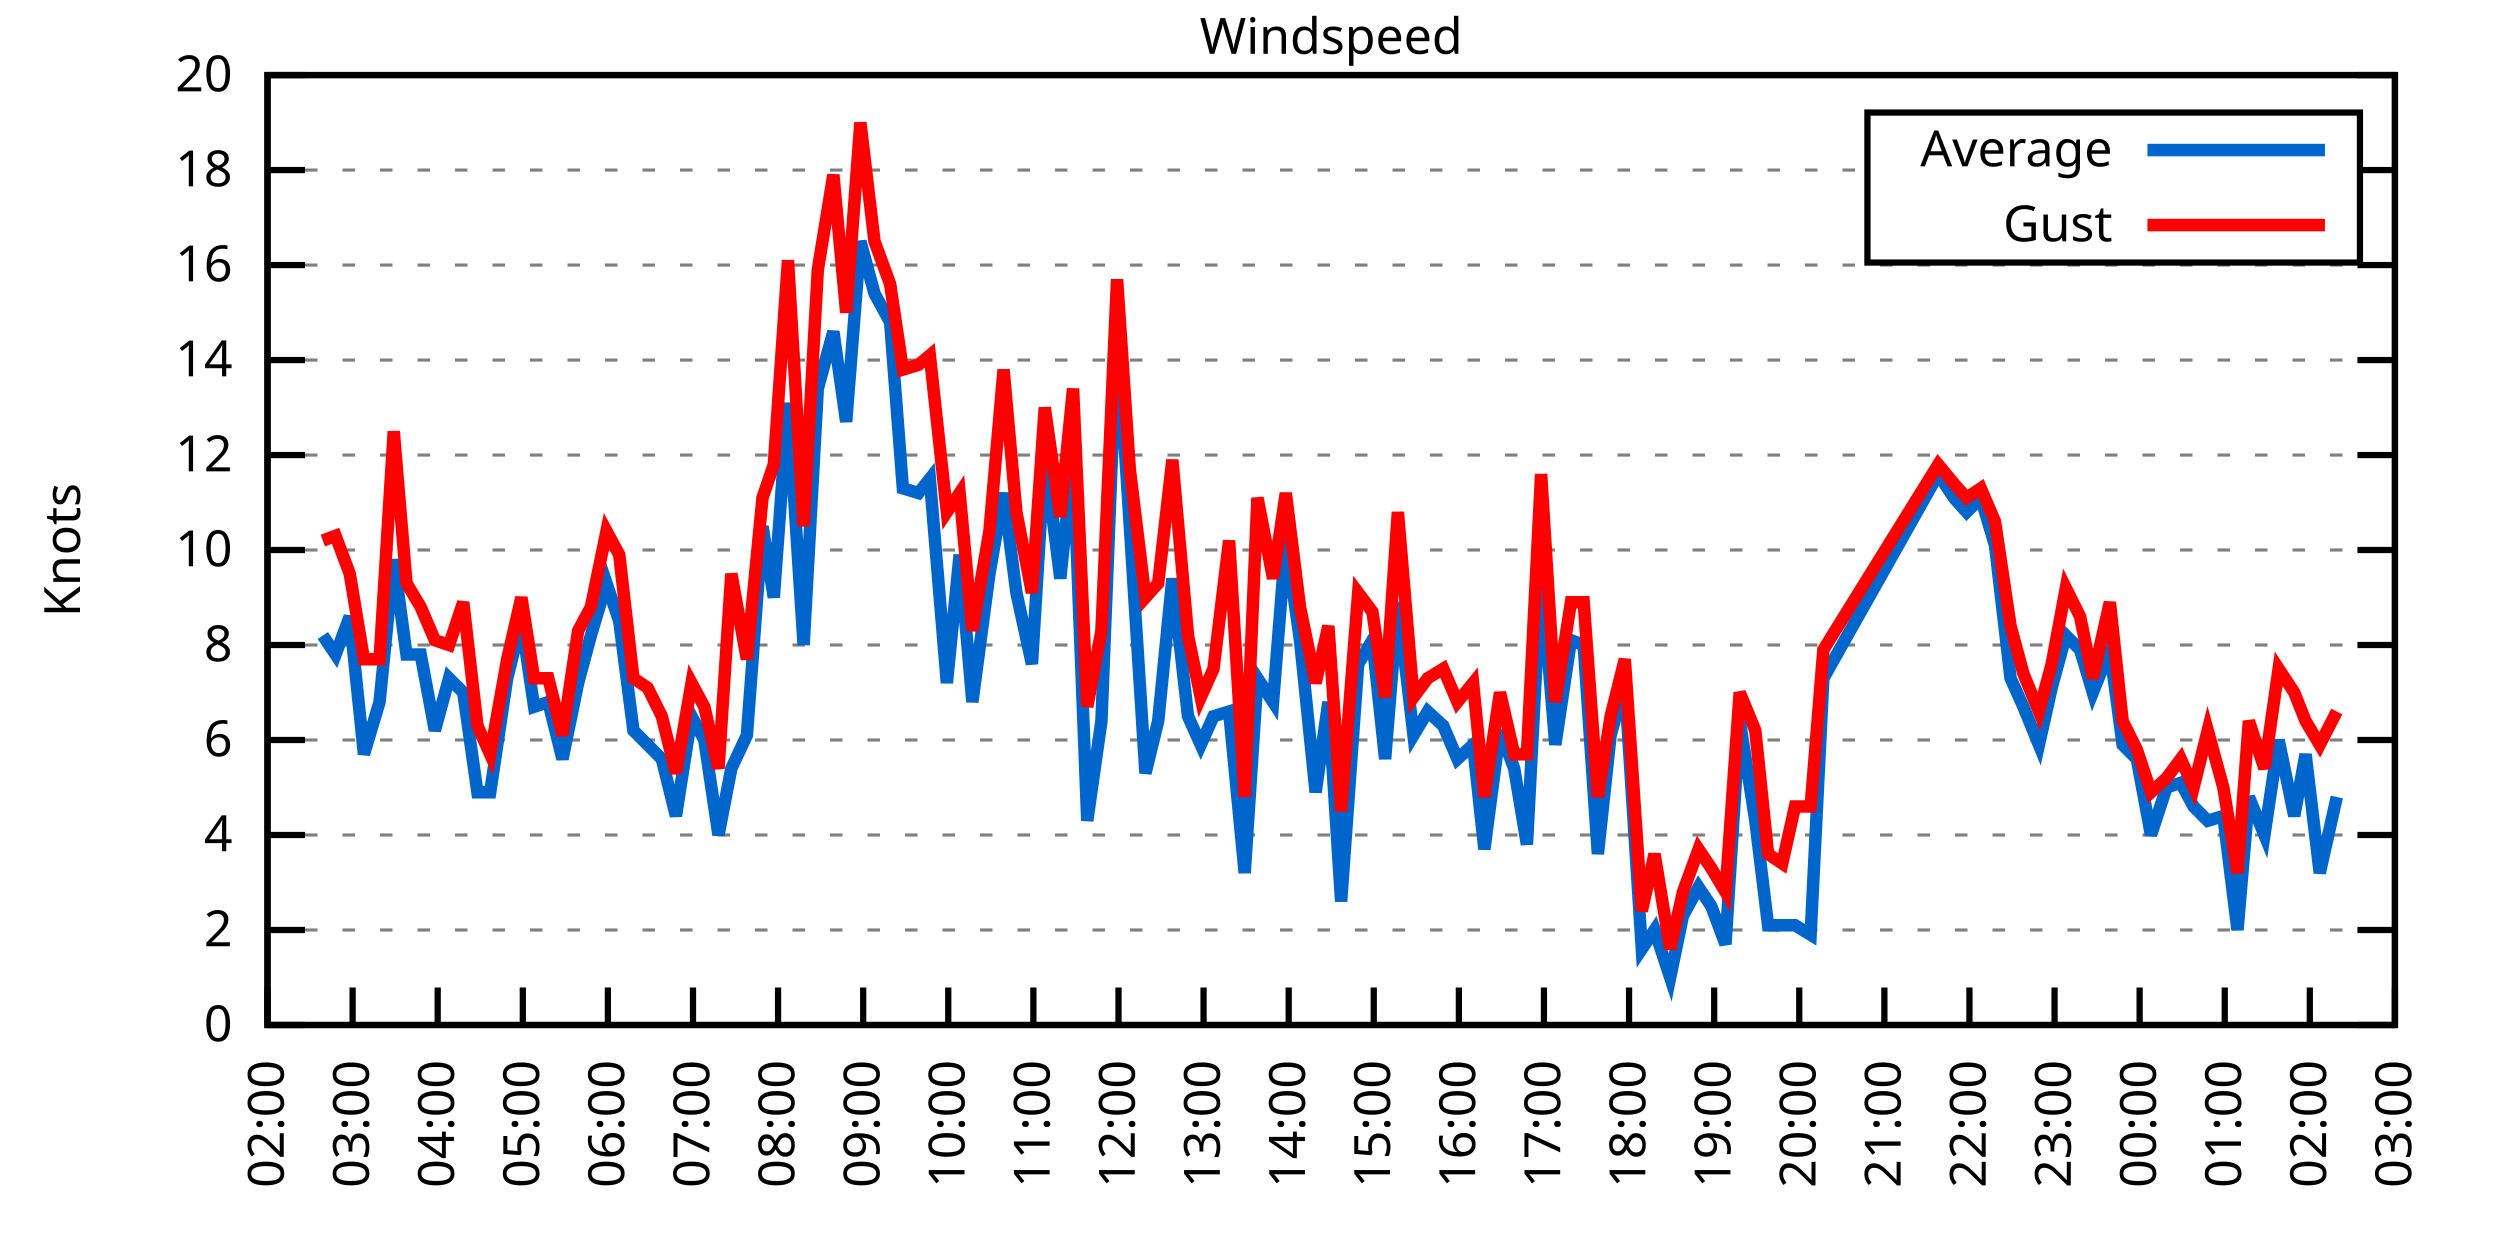
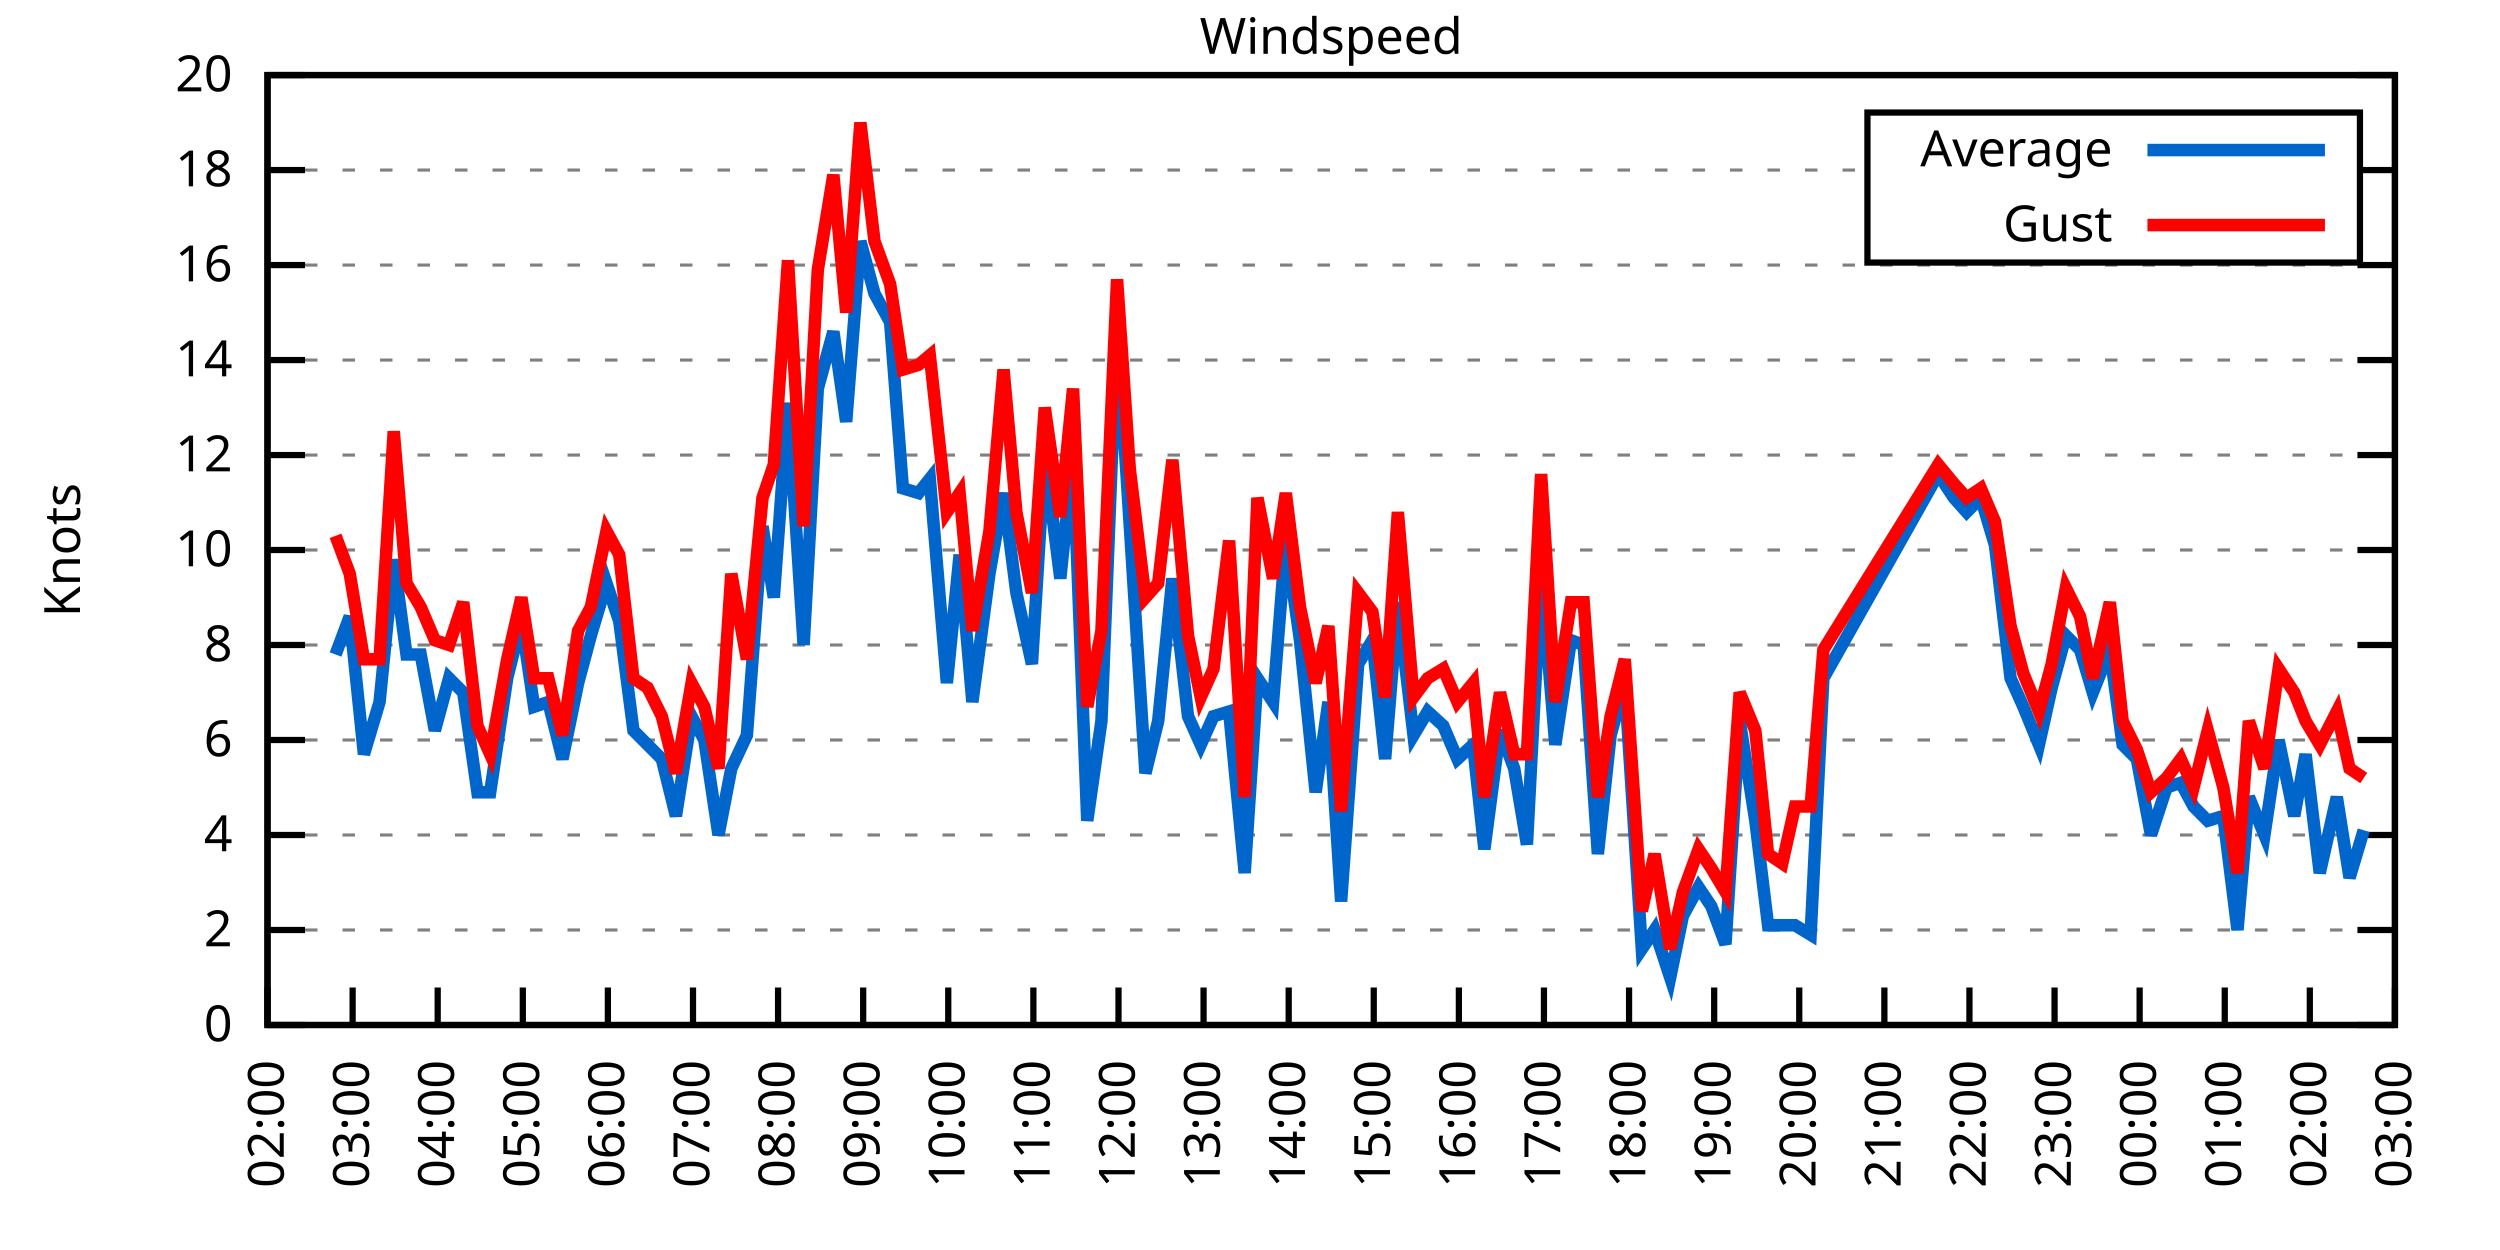
<svg xmlns="http://www.w3.org/2000/svg" xmlns:xlink="http://www.w3.org/1999/xlink" width="400" height="200" viewBox="0 0 400 200">
  <g id="gnuplot_canvas">
    <rect x="0" y="0" width="400" height="200" fill="none" />
    <defs>
      <circle id="gpDot" r="0.5" stroke-width="0.5" stroke="currentColor" />
      <path id="gpPt0" stroke-width="0.333" stroke="currentColor" d="M-1,0 h2 M0,-1 v2" />
      <path id="gpPt1" stroke-width="0.333" stroke="currentColor" d="M-1,-1 L1,1 M1,-1 L-1,1" />
      <path id="gpPt2" stroke-width="0.333" stroke="currentColor" d="M-1,0 L1,0 M0,-1 L0,1 M-1,-1 L1,1 M-1,1 L1,-1" />
      <rect id="gpPt3" stroke-width="0.333" stroke="currentColor" x="-1" y="-1" width="2" height="2" />
      <rect id="gpPt4" stroke-width="0.333" stroke="currentColor" fill="currentColor" x="-1" y="-1" width="2" height="2" />
      <circle id="gpPt5" stroke-width="0.333" stroke="currentColor" cx="0" cy="0" r="1" />
      <use xlink:href="#gpPt5" id="gpPt6" fill="currentColor" stroke="none" />
      <path id="gpPt7" stroke-width="0.333" stroke="currentColor" d="M0,-1.33 L-1.33,0.67 L1.33,0.67 z" />
      <use xlink:href="#gpPt7" id="gpPt8" fill="currentColor" stroke="none" />
      <use xlink:href="#gpPt7" id="gpPt9" stroke="currentColor" transform="rotate(180)" />
      <use xlink:href="#gpPt9" id="gpPt10" fill="currentColor" stroke="none" />
      <use xlink:href="#gpPt3" id="gpPt11" stroke="currentColor" transform="rotate(45)" />
      <use xlink:href="#gpPt11" id="gpPt12" fill="currentColor" stroke="none" />
      <path id="gpPt13" stroke-width="0.333" stroke="currentColor" d="M0,1.330 L1.265,0.411 L0.782,-1.067 L-0.782,-1.076 L-1.265,0.411 z" />
      <use xlink:href="#gpPt13" id="gpPt14" fill="currentColor" stroke="none" />
      <filter id="textbox" filterUnits="objectBoundingBox" x="0" y="0" height="1" width="1">
        <feFlood flood-color="white" flood-opacity="1" result="bgnd" />
        <feComposite in="SourceGraphic" in2="bgnd" operator="atop" />
      </filter>
      <filter id="greybox" filterUnits="objectBoundingBox" x="0" y="0" height="1" width="1">
        <feFlood flood-color="lightgrey" flood-opacity="1" result="grey" />
        <feComposite in="SourceGraphic" in2="grey" operator="atop" />
      </filter>
    </defs>
    <g fill="none" color="white" stroke="currentColor" stroke-width="1.00" stroke-linecap="butt" stroke-linejoin="miter">
</g>
    <g fill="none" color="black" stroke="currentColor" stroke-width="1.00" stroke-linecap="butt" stroke-linejoin="miter">
      <g stroke="none" shape-rendering="crispEdges">
        <polygon fill="rgb(255, 255, 255)" points="42.80,164.00 383.18,164.00 383.18,12.02 42.80,12.02 " />
      </g>
    </g>
    <g fill="none" color="black" stroke="currentColor" stroke-width="1.00" stroke-linecap="butt" stroke-linejoin="miter">
</g>
    <g fill="none" color="black" stroke="black" stroke-width="0.50" stroke-linecap="butt" stroke-linejoin="miter">
</g>
    <g fill="none" color="gray" stroke="currentColor" stroke-width="0.50" stroke-linecap="butt" stroke-linejoin="miter">
      <path stroke="gray" stroke-dasharray="2,4" class="gridline" d="M42.80,164.00 L383.19,164.00  " />
    </g>
    <g fill="none" color="gray" stroke="gray" stroke-width="1.00" stroke-linecap="butt" stroke-linejoin="miter">
</g>
    <g fill="none" color="black" stroke="currentColor" stroke-width="1.00" stroke-linecap="butt" stroke-linejoin="miter">
      <path stroke="black" d="M42.80,164.00 L48.80,164.00 M383.19,164.00 L377.19,164.00  " />
      <g transform="translate(37.20,166.60)" stroke="none" fill="black" font-family="Sans" font-size="8.00" text-anchor="end">
        <text>
          <tspan font-family="Sans"> 0</tspan>
        </text>
      </g>
    </g>
    <g fill="none" color="black" stroke="currentColor" stroke-width="1.00" stroke-linecap="butt" stroke-linejoin="miter">
</g>
    <g fill="none" color="black" stroke="black" stroke-width="0.50" stroke-linecap="butt" stroke-linejoin="miter">
</g>
    <g fill="none" color="gray" stroke="currentColor" stroke-width="0.50" stroke-linecap="butt" stroke-linejoin="miter">
      <path stroke="gray" stroke-dasharray="2,4" class="gridline" d="M42.80,148.80 L383.19,148.80  " />
    </g>
    <g fill="none" color="gray" stroke="gray" stroke-width="1.00" stroke-linecap="butt" stroke-linejoin="miter">
</g>
    <g fill="none" color="black" stroke="currentColor" stroke-width="1.00" stroke-linecap="butt" stroke-linejoin="miter">
      <path stroke="black" d="M42.80,148.80 L48.80,148.80 M383.19,148.80 L377.19,148.80  " />
      <g transform="translate(37.20,151.40)" stroke="none" fill="black" font-family="Sans" font-size="8.00" text-anchor="end">
        <text>
          <tspan font-family="Sans"> 2</tspan>
        </text>
      </g>
    </g>
    <g fill="none" color="black" stroke="currentColor" stroke-width="1.00" stroke-linecap="butt" stroke-linejoin="miter">
</g>
    <g fill="none" color="black" stroke="black" stroke-width="0.50" stroke-linecap="butt" stroke-linejoin="miter">
</g>
    <g fill="none" color="gray" stroke="currentColor" stroke-width="0.50" stroke-linecap="butt" stroke-linejoin="miter">
      <path stroke="gray" stroke-dasharray="2,4" class="gridline" d="M42.80,133.60 L383.19,133.60  " />
    </g>
    <g fill="none" color="gray" stroke="gray" stroke-width="1.00" stroke-linecap="butt" stroke-linejoin="miter">
</g>
    <g fill="none" color="black" stroke="currentColor" stroke-width="1.00" stroke-linecap="butt" stroke-linejoin="miter">
      <path stroke="black" d="M42.80,133.60 L48.80,133.60 M383.19,133.60 L377.19,133.60  " />
      <g transform="translate(37.20,136.20)" stroke="none" fill="black" font-family="Sans" font-size="8.00" text-anchor="end">
        <text>
          <tspan font-family="Sans"> 4</tspan>
        </text>
      </g>
    </g>
    <g fill="none" color="black" stroke="currentColor" stroke-width="1.00" stroke-linecap="butt" stroke-linejoin="miter">
</g>
    <g fill="none" color="black" stroke="black" stroke-width="0.50" stroke-linecap="butt" stroke-linejoin="miter">
</g>
    <g fill="none" color="gray" stroke="currentColor" stroke-width="0.50" stroke-linecap="butt" stroke-linejoin="miter">
      <path stroke="gray" stroke-dasharray="2,4" class="gridline" d="M42.80,118.40 L383.19,118.40  " />
    </g>
    <g fill="none" color="gray" stroke="gray" stroke-width="1.00" stroke-linecap="butt" stroke-linejoin="miter">
</g>
    <g fill="none" color="black" stroke="currentColor" stroke-width="1.00" stroke-linecap="butt" stroke-linejoin="miter">
      <path stroke="black" d="M42.80,118.40 L48.80,118.40 M383.19,118.40 L377.19,118.40  " />
      <g transform="translate(37.20,121.00)" stroke="none" fill="black" font-family="Sans" font-size="8.00" text-anchor="end">
        <text>
          <tspan font-family="Sans"> 6</tspan>
        </text>
      </g>
    </g>
    <g fill="none" color="black" stroke="currentColor" stroke-width="1.00" stroke-linecap="butt" stroke-linejoin="miter">
</g>
    <g fill="none" color="black" stroke="black" stroke-width="0.50" stroke-linecap="butt" stroke-linejoin="miter">
</g>
    <g fill="none" color="gray" stroke="currentColor" stroke-width="0.50" stroke-linecap="butt" stroke-linejoin="miter">
      <path stroke="gray" stroke-dasharray="2,4" class="gridline" d="M42.80,103.20 L383.19,103.20  " />
    </g>
    <g fill="none" color="gray" stroke="gray" stroke-width="1.00" stroke-linecap="butt" stroke-linejoin="miter">
</g>
    <g fill="none" color="black" stroke="currentColor" stroke-width="1.00" stroke-linecap="butt" stroke-linejoin="miter">
      <path stroke="black" d="M42.80,103.20 L48.80,103.20 M383.19,103.20 L377.19,103.20  " />
      <g transform="translate(37.20,105.80)" stroke="none" fill="black" font-family="Sans" font-size="8.00" text-anchor="end">
        <text>
          <tspan font-family="Sans"> 8</tspan>
        </text>
      </g>
    </g>
    <g fill="none" color="black" stroke="currentColor" stroke-width="1.00" stroke-linecap="butt" stroke-linejoin="miter">
</g>
    <g fill="none" color="black" stroke="black" stroke-width="0.50" stroke-linecap="butt" stroke-linejoin="miter">
</g>
    <g fill="none" color="gray" stroke="currentColor" stroke-width="0.50" stroke-linecap="butt" stroke-linejoin="miter">
      <path stroke="gray" stroke-dasharray="2,4" class="gridline" d="M42.80,88.00 L383.19,88.00  " />
    </g>
    <g fill="none" color="gray" stroke="gray" stroke-width="1.00" stroke-linecap="butt" stroke-linejoin="miter">
</g>
    <g fill="none" color="black" stroke="currentColor" stroke-width="1.00" stroke-linecap="butt" stroke-linejoin="miter">
      <path stroke="black" d="M42.80,88.00 L48.80,88.00 M383.19,88.00 L377.19,88.00  " />
      <g transform="translate(37.20,90.60)" stroke="none" fill="black" font-family="Sans" font-size="8.00" text-anchor="end">
        <text>
          <tspan font-family="Sans"> 10</tspan>
        </text>
      </g>
    </g>
    <g fill="none" color="black" stroke="currentColor" stroke-width="1.00" stroke-linecap="butt" stroke-linejoin="miter">
</g>
    <g fill="none" color="black" stroke="black" stroke-width="0.50" stroke-linecap="butt" stroke-linejoin="miter">
</g>
    <g fill="none" color="gray" stroke="currentColor" stroke-width="0.50" stroke-linecap="butt" stroke-linejoin="miter">
      <path stroke="gray" stroke-dasharray="2,4" class="gridline" d="M42.80,72.81 L383.19,72.81  " />
    </g>
    <g fill="none" color="gray" stroke="gray" stroke-width="1.00" stroke-linecap="butt" stroke-linejoin="miter">
</g>
    <g fill="none" color="black" stroke="currentColor" stroke-width="1.00" stroke-linecap="butt" stroke-linejoin="miter">
      <path stroke="black" d="M42.80,72.81 L48.80,72.81 M383.19,72.81 L377.19,72.81  " />
      <g transform="translate(37.20,75.41)" stroke="none" fill="black" font-family="Sans" font-size="8.00" text-anchor="end">
        <text>
          <tspan font-family="Sans"> 12</tspan>
        </text>
      </g>
    </g>
    <g fill="none" color="black" stroke="currentColor" stroke-width="1.00" stroke-linecap="butt" stroke-linejoin="miter">
</g>
    <g fill="none" color="black" stroke="black" stroke-width="0.50" stroke-linecap="butt" stroke-linejoin="miter">
</g>
    <g fill="none" color="gray" stroke="currentColor" stroke-width="0.50" stroke-linecap="butt" stroke-linejoin="miter">
      <path stroke="gray" stroke-dasharray="2,4" class="gridline" d="M42.80,57.61 L383.19,57.61  " />
    </g>
    <g fill="none" color="gray" stroke="gray" stroke-width="1.00" stroke-linecap="butt" stroke-linejoin="miter">
</g>
    <g fill="none" color="black" stroke="currentColor" stroke-width="1.00" stroke-linecap="butt" stroke-linejoin="miter">
      <path stroke="black" d="M42.80,57.61 L48.80,57.61 M383.19,57.61 L377.19,57.61  " />
      <g transform="translate(37.20,60.21)" stroke="none" fill="black" font-family="Sans" font-size="8.00" text-anchor="end">
        <text>
          <tspan font-family="Sans"> 14</tspan>
        </text>
      </g>
    </g>
    <g fill="none" color="black" stroke="currentColor" stroke-width="1.00" stroke-linecap="butt" stroke-linejoin="miter">
</g>
    <g fill="none" color="black" stroke="black" stroke-width="0.50" stroke-linecap="butt" stroke-linejoin="miter">
</g>
    <g fill="none" color="gray" stroke="currentColor" stroke-width="0.50" stroke-linecap="butt" stroke-linejoin="miter">
      <path stroke="gray" stroke-dasharray="2,4" class="gridline" d="M42.80,42.41 L383.19,42.41  " />
    </g>
    <g fill="none" color="gray" stroke="gray" stroke-width="1.00" stroke-linecap="butt" stroke-linejoin="miter">
</g>
    <g fill="none" color="black" stroke="currentColor" stroke-width="1.00" stroke-linecap="butt" stroke-linejoin="miter">
      <path stroke="black" d="M42.80,42.41 L48.80,42.41 M383.19,42.41 L377.19,42.41  " />
      <g transform="translate(37.20,45.01)" stroke="none" fill="black" font-family="Sans" font-size="8.00" text-anchor="end">
        <text>
          <tspan font-family="Sans"> 16</tspan>
        </text>
      </g>
    </g>
    <g fill="none" color="black" stroke="currentColor" stroke-width="1.00" stroke-linecap="butt" stroke-linejoin="miter">
</g>
    <g fill="none" color="black" stroke="black" stroke-width="0.50" stroke-linecap="butt" stroke-linejoin="miter">
</g>
    <g fill="none" color="gray" stroke="currentColor" stroke-width="0.50" stroke-linecap="butt" stroke-linejoin="miter">
      <path stroke="gray" stroke-dasharray="2,4" class="gridline" d="M42.80,27.21 L298.79,27.21 M377.59,27.21 L383.19,27.21  " />
    </g>
    <g fill="none" color="gray" stroke="gray" stroke-width="1.00" stroke-linecap="butt" stroke-linejoin="miter">
</g>
    <g fill="none" color="black" stroke="currentColor" stroke-width="1.00" stroke-linecap="butt" stroke-linejoin="miter">
      <path stroke="black" d="M42.80,27.21 L48.80,27.21 M383.19,27.21 L377.19,27.21  " />
      <g transform="translate(37.20,29.81)" stroke="none" fill="black" font-family="Sans" font-size="8.00" text-anchor="end">
        <text>
          <tspan font-family="Sans"> 18</tspan>
        </text>
      </g>
    </g>
    <g fill="none" color="black" stroke="currentColor" stroke-width="1.00" stroke-linecap="butt" stroke-linejoin="miter">
</g>
    <g fill="none" color="black" stroke="black" stroke-width="0.50" stroke-linecap="butt" stroke-linejoin="miter">
</g>
    <g fill="none" color="gray" stroke="currentColor" stroke-width="0.50" stroke-linecap="butt" stroke-linejoin="miter">
      <path stroke="gray" stroke-dasharray="2,4" class="gridline" d="M42.80,12.01 L383.19,12.01  " />
    </g>
    <g fill="none" color="gray" stroke="gray" stroke-width="1.00" stroke-linecap="butt" stroke-linejoin="miter">
</g>
    <g fill="none" color="black" stroke="currentColor" stroke-width="1.00" stroke-linecap="butt" stroke-linejoin="miter">
      <path stroke="black" d="M42.80,12.01 L48.80,12.01 M383.19,12.01 L377.19,12.01  " />
      <g transform="translate(37.20,14.61)" stroke="none" fill="black" font-family="Sans" font-size="8.00" text-anchor="end">
        <text>
          <tspan font-family="Sans"> 20</tspan>
        </text>
      </g>
    </g>
    <g fill="none" color="black" stroke="currentColor" stroke-width="1.00" stroke-linecap="butt" stroke-linejoin="miter">
      <path stroke="black" d="M42.80,164.00 L42.80,158.00  " />
      <g transform="translate(45.40,169.60) rotate(270.00)" stroke="none" fill="black" font-family="Sans" font-size="8.00" text-anchor="end">
        <text>
          <tspan font-family="Sans">02:00</tspan>
        </text>
      </g>
    </g>
    <g fill="none" color="black" stroke="currentColor" stroke-width="1.00" stroke-linecap="butt" stroke-linejoin="miter">
      <path stroke="black" d="M56.42,164.00 L56.42,158.00  " />
      <g transform="translate(59.02,169.60) rotate(270.00)" stroke="none" fill="black" font-family="Sans" font-size="8.00" text-anchor="end">
        <text>
          <tspan font-family="Sans">03:00</tspan>
        </text>
      </g>
    </g>
    <g fill="none" color="black" stroke="currentColor" stroke-width="1.00" stroke-linecap="butt" stroke-linejoin="miter">
      <path stroke="black" d="M70.03,164.00 L70.03,158.00  " />
      <g transform="translate(72.63,169.60) rotate(270.00)" stroke="none" fill="black" font-family="Sans" font-size="8.00" text-anchor="end">
        <text>
          <tspan font-family="Sans">04:00</tspan>
        </text>
      </g>
    </g>
    <g fill="none" color="black" stroke="currentColor" stroke-width="1.00" stroke-linecap="butt" stroke-linejoin="miter">
      <path stroke="black" d="M83.65,164.00 L83.65,158.00  " />
      <g transform="translate(86.25,169.60) rotate(270.00)" stroke="none" fill="black" font-family="Sans" font-size="8.00" text-anchor="end">
        <text>
          <tspan font-family="Sans">05:00</tspan>
        </text>
      </g>
    </g>
    <g fill="none" color="black" stroke="currentColor" stroke-width="1.00" stroke-linecap="butt" stroke-linejoin="miter">
      <path stroke="black" d="M97.26,164.00 L97.26,158.00  " />
      <g transform="translate(99.86,169.60) rotate(270.00)" stroke="none" fill="black" font-family="Sans" font-size="8.00" text-anchor="end">
        <text>
          <tspan font-family="Sans">06:00</tspan>
        </text>
      </g>
    </g>
    <g fill="none" color="black" stroke="currentColor" stroke-width="1.00" stroke-linecap="butt" stroke-linejoin="miter">
      <path stroke="black" d="M110.88,164.00 L110.88,158.00  " />
      <g transform="translate(113.48,169.60) rotate(270.00)" stroke="none" fill="black" font-family="Sans" font-size="8.00" text-anchor="end">
        <text>
          <tspan font-family="Sans">07:00</tspan>
        </text>
      </g>
    </g>
    <g fill="none" color="black" stroke="currentColor" stroke-width="1.00" stroke-linecap="butt" stroke-linejoin="miter">
      <path stroke="black" d="M124.49,164.00 L124.49,158.00  " />
      <g transform="translate(127.09,169.60) rotate(270.00)" stroke="none" fill="black" font-family="Sans" font-size="8.00" text-anchor="end">
        <text>
          <tspan font-family="Sans">08:00</tspan>
        </text>
      </g>
    </g>
    <g fill="none" color="black" stroke="currentColor" stroke-width="1.00" stroke-linecap="butt" stroke-linejoin="miter">
      <path stroke="black" d="M138.11,164.00 L138.11,158.00  " />
      <g transform="translate(140.71,169.60) rotate(270.00)" stroke="none" fill="black" font-family="Sans" font-size="8.00" text-anchor="end">
        <text>
          <tspan font-family="Sans">09:00</tspan>
        </text>
      </g>
    </g>
    <g fill="none" color="black" stroke="currentColor" stroke-width="1.00" stroke-linecap="butt" stroke-linejoin="miter">
      <path stroke="black" d="M151.72,164.00 L151.72,158.00  " />
      <g transform="translate(154.32,169.60) rotate(270.00)" stroke="none" fill="black" font-family="Sans" font-size="8.00" text-anchor="end">
        <text>
          <tspan font-family="Sans">10:00</tspan>
        </text>
      </g>
    </g>
    <g fill="none" color="black" stroke="currentColor" stroke-width="1.00" stroke-linecap="butt" stroke-linejoin="miter">
      <path stroke="black" d="M165.34,164.00 L165.34,158.00  " />
      <g transform="translate(167.94,169.60) rotate(270.00)" stroke="none" fill="black" font-family="Sans" font-size="8.00" text-anchor="end">
        <text>
          <tspan font-family="Sans">11:00</tspan>
        </text>
      </g>
    </g>
    <g fill="none" color="black" stroke="currentColor" stroke-width="1.00" stroke-linecap="butt" stroke-linejoin="miter">
      <path stroke="black" d="M178.96,164.00 L178.96,158.00  " />
      <g transform="translate(181.56,169.60) rotate(270.00)" stroke="none" fill="black" font-family="Sans" font-size="8.00" text-anchor="end">
        <text>
          <tspan font-family="Sans">12:00</tspan>
        </text>
      </g>
    </g>
    <g fill="none" color="black" stroke="currentColor" stroke-width="1.00" stroke-linecap="butt" stroke-linejoin="miter">
      <path stroke="black" d="M192.57,164.00 L192.57,158.00  " />
      <g transform="translate(195.17,169.60) rotate(270.00)" stroke="none" fill="black" font-family="Sans" font-size="8.00" text-anchor="end">
        <text>
          <tspan font-family="Sans">13:00</tspan>
        </text>
      </g>
    </g>
    <g fill="none" color="black" stroke="currentColor" stroke-width="1.00" stroke-linecap="butt" stroke-linejoin="miter">
      <path stroke="black" d="M206.19,164.00 L206.19,158.00  " />
      <g transform="translate(208.79,169.60) rotate(270.00)" stroke="none" fill="black" font-family="Sans" font-size="8.00" text-anchor="end">
        <text>
          <tspan font-family="Sans">14:00</tspan>
        </text>
      </g>
    </g>
    <g fill="none" color="black" stroke="currentColor" stroke-width="1.00" stroke-linecap="butt" stroke-linejoin="miter">
      <path stroke="black" d="M219.80,164.00 L219.80,158.00  " />
      <g transform="translate(222.40,169.60) rotate(270.00)" stroke="none" fill="black" font-family="Sans" font-size="8.00" text-anchor="end">
        <text>
          <tspan font-family="Sans">15:00</tspan>
        </text>
      </g>
    </g>
    <g fill="none" color="black" stroke="currentColor" stroke-width="1.00" stroke-linecap="butt" stroke-linejoin="miter">
      <path stroke="black" d="M233.42,164.00 L233.42,158.00  " />
      <g transform="translate(236.02,169.60) rotate(270.00)" stroke="none" fill="black" font-family="Sans" font-size="8.00" text-anchor="end">
        <text>
          <tspan font-family="Sans">16:00</tspan>
        </text>
      </g>
    </g>
    <g fill="none" color="black" stroke="currentColor" stroke-width="1.00" stroke-linecap="butt" stroke-linejoin="miter">
      <path stroke="black" d="M247.03,164.00 L247.03,158.00  " />
      <g transform="translate(249.63,169.60) rotate(270.00)" stroke="none" fill="black" font-family="Sans" font-size="8.00" text-anchor="end">
        <text>
          <tspan font-family="Sans">17:00</tspan>
        </text>
      </g>
    </g>
    <g fill="none" color="black" stroke="currentColor" stroke-width="1.00" stroke-linecap="butt" stroke-linejoin="miter">
      <path stroke="black" d="M260.65,164.00 L260.65,158.00  " />
      <g transform="translate(263.25,169.60) rotate(270.00)" stroke="none" fill="black" font-family="Sans" font-size="8.00" text-anchor="end">
        <text>
          <tspan font-family="Sans">18:00</tspan>
        </text>
      </g>
    </g>
    <g fill="none" color="black" stroke="currentColor" stroke-width="1.00" stroke-linecap="butt" stroke-linejoin="miter">
      <path stroke="black" d="M274.27,164.00 L274.27,158.00  " />
      <g transform="translate(276.87,169.60) rotate(270.00)" stroke="none" fill="black" font-family="Sans" font-size="8.00" text-anchor="end">
        <text>
          <tspan font-family="Sans">19:00</tspan>
        </text>
      </g>
    </g>
    <g fill="none" color="black" stroke="currentColor" stroke-width="1.00" stroke-linecap="butt" stroke-linejoin="miter">
      <path stroke="black" d="M287.88,164.00 L287.88,158.00  " />
      <g transform="translate(290.48,169.60) rotate(270.00)" stroke="none" fill="black" font-family="Sans" font-size="8.00" text-anchor="end">
        <text>
          <tspan font-family="Sans">20:00</tspan>
        </text>
      </g>
    </g>
    <g fill="none" color="black" stroke="currentColor" stroke-width="1.00" stroke-linecap="butt" stroke-linejoin="miter">
      <path stroke="black" d="M301.50,164.00 L301.50,158.00  " />
      <g transform="translate(304.10,169.60) rotate(270.00)" stroke="none" fill="black" font-family="Sans" font-size="8.00" text-anchor="end">
        <text>
          <tspan font-family="Sans">21:00</tspan>
        </text>
      </g>
    </g>
    <g fill="none" color="black" stroke="currentColor" stroke-width="1.00" stroke-linecap="butt" stroke-linejoin="miter">
      <path stroke="black" d="M315.11,164.00 L315.11,158.00  " />
      <g transform="translate(317.71,169.60) rotate(270.00)" stroke="none" fill="black" font-family="Sans" font-size="8.00" text-anchor="end">
        <text>
          <tspan font-family="Sans">22:00</tspan>
        </text>
      </g>
    </g>
    <g fill="none" color="black" stroke="currentColor" stroke-width="1.00" stroke-linecap="butt" stroke-linejoin="miter">
      <path stroke="black" d="M328.73,164.00 L328.73,158.00  " />
      <g transform="translate(331.33,169.60) rotate(270.00)" stroke="none" fill="black" font-family="Sans" font-size="8.00" text-anchor="end">
        <text>
          <tspan font-family="Sans">23:00</tspan>
        </text>
      </g>
    </g>
    <g fill="none" color="black" stroke="currentColor" stroke-width="1.00" stroke-linecap="butt" stroke-linejoin="miter">
      <path stroke="black" d="M342.34,164.00 L342.34,158.00  " />
      <g transform="translate(344.94,169.60) rotate(270.00)" stroke="none" fill="black" font-family="Sans" font-size="8.00" text-anchor="end">
        <text>
          <tspan font-family="Sans">00:00</tspan>
        </text>
      </g>
    </g>
    <g fill="none" color="black" stroke="currentColor" stroke-width="1.00" stroke-linecap="butt" stroke-linejoin="miter">
      <path stroke="black" d="M355.96,164.00 L355.96,158.00  " />
      <g transform="translate(358.56,169.60) rotate(270.00)" stroke="none" fill="black" font-family="Sans" font-size="8.00" text-anchor="end">
        <text>
          <tspan font-family="Sans">01:00</tspan>
        </text>
      </g>
    </g>
    <g fill="none" color="black" stroke="currentColor" stroke-width="1.00" stroke-linecap="butt" stroke-linejoin="miter">
      <path stroke="black" d="M369.57,164.00 L369.57,158.00  " />
      <g transform="translate(372.17,169.60) rotate(270.00)" stroke="none" fill="black" font-family="Sans" font-size="8.00" text-anchor="end">
        <text>
          <tspan font-family="Sans">02:00</tspan>
        </text>
      </g>
    </g>
    <g fill="none" color="black" stroke="currentColor" stroke-width="1.00" stroke-linecap="butt" stroke-linejoin="miter">
      <path stroke="black" d="M383.19,164.00 L383.19,158.00  " />
      <g transform="translate(385.79,169.60) rotate(270.00)" stroke="none" fill="black" font-family="Sans" font-size="8.00" text-anchor="end">
        <text>
          <tspan font-family="Sans">03:00</tspan>
        </text>
      </g>
    </g>
    <g fill="none" color="black" stroke="currentColor" stroke-width="1.00" stroke-linecap="butt" stroke-linejoin="miter">
</g>
    <g fill="none" color="black" stroke="currentColor" stroke-width="1.00" stroke-linecap="butt" stroke-linejoin="miter">
      <path stroke="black" d="M42.80,12.01 L42.80,164.00 L383.19,164.00 L383.19,12.01 L42.80,12.01 Z  " />
    </g>
    <g fill="none" color="black" stroke="currentColor" stroke-width="1.00" stroke-linecap="butt" stroke-linejoin="miter">
</g>
    <g fill="none" color="black" stroke="currentColor" stroke-width="1.00" stroke-linecap="butt" stroke-linejoin="miter">
      <path stroke="black" d="M298.79,42.01 L298.79,18.01 L377.59,18.01 L377.59,42.01 L298.79,42.01 Z  " />
    </g>
    <g id="Windspeed_plot_1">
      <g fill="none" color="white" stroke="black" stroke-width="2.00" stroke-linecap="butt" stroke-linejoin="miter">
</g>
      <g fill="none" color="black" stroke="currentColor" stroke-width="2.00" stroke-linecap="butt" stroke-linejoin="miter">
        <g transform="translate(337.99,26.61)" stroke="none" fill="black" font-family="Sans" font-size="8.00" text-anchor="end">
          <text>
            <tspan font-family="Sans">Average</tspan>
          </text>
        </g>
      </g>
      <g fill="none" color="black" stroke="currentColor" stroke-width="2.00" stroke-linecap="butt" stroke-linejoin="miter">
-         <path stroke="rgb(  0, 102, 204)" d="M343.59,24.01 L371.99,24.01 M51.65,101.68 L53.69,104.72 L55.96,98.64 L58.23,120.68 L60.73,112.32 L63.00,89.52   L65.04,104.72 L67.31,104.72 L69.58,116.88 L71.85,108.52 L74.12,110.80 L76.39,126.76 L78.43,126.76 L81.15,108.52   L83.42,99.40 L85.46,113.08 L87.73,112.32 L90.00,121.44 L92.50,109.28 L94.54,101.68 L97.04,93.32 L99.08,99.40   L101.35,116.88 L103.62,119.16 L105.89,121.44 L108.15,130.56 L110.65,114.60 L112.69,118.40 L114.96,133.60 L117.01,122.96   L119.50,117.64 L122.00,84.21 L123.81,95.60 L126.08,64.45 L128.58,103.20 L130.85,62.17 L133.34,53.05 L135.39,67.49   L137.66,38.61 L139.92,46.97 L142.42,51.53 L144.46,78.13 L146.96,78.89 L148.77,76.61 L151.50,109.28 L153.54,88.76   L155.58,112.32 L158.31,91.80 L160.57,78.89 L162.62,94.84 L165.11,106.24 L167.16,72.81 L169.65,92.56 L171.69,72.81   L173.96,131.32 L176.23,115.36 L178.73,52.29 L180.77,84.21 L183.27,123.72 L185.31,115.36 L187.58,92.56 L190.08,114.60   L192.12,119.16 L194.16,114.60 L196.66,113.84 L199.15,139.68 L201.19,108.52 L203.69,112.32 L205.73,86.49 L208.00,102.44   L210.50,126.76 L212.54,112.32 L214.58,144.24 L217.31,106.24 L219.58,102.44 L221.62,121.44 L223.66,96.36 L226.16,117.64   L228.43,113.84 L230.92,116.12 L233.19,121.44 L235.69,119.16 L237.50,135.88 L240.00,116.88 L242.27,122.96 L244.31,135.12   L246.58,91.80 L248.85,119.16 L251.35,102.44 L253.39,103.20 L255.66,136.64 L257.70,117.64 L259.97,109.28 L262.69,151.84   L264.73,148.80 L267.23,156.40 L269.27,146.52 L271.77,141.96 L273.81,145.00 L276.08,151.08 L278.35,115.36 L280.85,131.32   L282.89,148.04 L285.16,148.04 L287.20,148.04 L289.70,149.56 L291.74,108.52 L310.12,75.85 L312.62,79.65 L314.66,81.93   L316.93,79.65 L319.20,87.25 L321.69,108.52 L323.74,113.08 L326.23,119.16 L328.27,110.04 L330.54,101.68 L332.81,103.96   L334.85,110.80 L337.58,103.96 L339.62,119.16 L341.89,121.44 L344.16,133.60 L346.65,126.00 L348.92,125.24 L350.97,129.04   L353.24,131.32 L355.73,130.56 L358.00,148.80 L359.82,127.52 L362.31,133.60 L364.58,118.40 L367.08,130.56 L368.89,120.68   L371.16,139.68 L373.89,127.52  " />
+         <path stroke="rgb(  0, 102, 204)" d="M343.59,24.01 L371.99,24.01 M53.69,104.72 L55.96,98.64 L58.23,120.68 L60.73,112.32 L63.00,89.52 L65.04,104.72   L67.31,104.72 L69.58,116.88 L71.85,108.52 L74.12,110.80 L76.39,126.76 L78.43,126.76 L81.15,108.52 L83.42,99.40   L85.46,113.08 L87.73,112.32 L90.00,121.44 L92.50,109.28 L94.54,101.68 L97.04,93.32 L99.08,99.40 L101.35,116.88   L103.62,119.16 L105.89,121.44 L108.15,130.56 L110.65,114.60 L112.69,118.40 L114.96,133.60 L117.01,122.96 L119.50,117.64   L122.00,84.21 L123.81,95.60 L126.08,64.45 L128.58,103.20 L130.85,62.17 L133.34,53.05 L135.39,67.49 L137.66,38.61   L139.92,46.97 L142.42,51.53 L144.46,78.13 L146.96,78.89 L148.77,76.61 L151.50,109.28 L153.54,88.76 L155.58,112.32   L158.31,91.80 L160.57,78.89 L162.62,94.84 L165.11,106.24 L167.16,72.81 L169.65,92.56 L171.69,72.81 L173.96,131.32   L176.23,115.36 L178.73,52.29 L180.77,84.21 L183.27,123.72 L185.31,115.36 L187.58,92.56 L190.08,114.60 L192.12,119.16   L194.16,114.60 L196.66,113.84 L199.15,139.68 L201.19,108.52 L203.69,112.32 L205.73,86.49 L208.00,102.44 L210.50,126.76   L212.54,112.32 L214.58,144.24 L217.31,106.24 L219.58,102.44 L221.62,121.44 L223.66,96.36 L226.16,117.64 L228.43,113.84   L230.92,116.12 L233.19,121.44 L235.69,119.16 L237.50,135.88 L240.00,116.88 L242.27,122.96 L244.31,135.12 L246.58,91.80   L248.85,119.16 L251.35,102.44 L253.39,103.20 L255.66,136.64 L257.70,117.64 L259.97,109.28 L262.69,151.84 L264.73,148.80   L267.23,156.40 L269.27,146.52 L271.77,141.96 L273.81,145.00 L276.08,151.08 L278.35,115.36 L280.85,131.32 L282.89,148.04   L285.16,148.04 L287.20,148.04 L289.70,149.56 L291.74,108.52 L310.12,75.85 L312.62,79.65 L314.66,81.93 L316.93,79.65   L319.20,87.25 L321.69,108.52 L323.74,113.08 L326.23,119.16 L328.27,110.04 L330.54,101.68 L332.81,103.96 L334.85,110.80   L337.58,103.96 L339.62,119.16 L341.89,121.44 L344.16,133.60 L346.65,126.00 L348.92,125.24 L350.97,129.04 L353.24,131.32   L355.73,130.56 L358.00,148.80 L359.82,127.52 L362.31,133.60 L364.58,118.40 L367.08,130.56 L368.89,120.68 L371.16,139.68   L373.89,127.52 L375.93,140.44 L378.20,132.84  " />
      </g>
    </g>
    <g id="Windspeed_plot_2">
      <g fill="none" color="black" stroke="currentColor" stroke-width="2.00" stroke-linecap="butt" stroke-linejoin="miter">
        <g transform="translate(337.99,38.61)" stroke="none" fill="black" font-family="Sans" font-size="8.00" text-anchor="end">
          <text>
            <tspan font-family="Sans">Gust</tspan>
          </text>
        </g>
      </g>
      <g fill="none" color="black" stroke="currentColor" stroke-width="2.00" stroke-linecap="butt" stroke-linejoin="miter">
-         <path stroke="rgb(255,   0,   0)" d="M343.59,36.01 L371.99,36.01 M51.65,86.49 L53.69,85.73 L55.96,91.80 L58.23,105.48 L60.73,105.48 L63.00,69.01   L65.04,93.32 L67.31,97.12 L69.58,102.44 L71.85,103.20 L74.12,96.36 L76.39,116.12 L78.43,120.68 L81.15,105.48   L83.42,95.60 L85.46,108.52 L87.73,108.52 L90.00,117.64 L92.50,100.92 L94.54,97.12 L97.04,84.97 L99.08,88.76   L101.35,108.52 L103.62,110.04 L105.89,114.60 L108.15,123.72 L110.65,109.28 L112.69,113.08 L114.96,122.96 L117.01,91.80   L119.50,105.48 L122.00,79.65 L123.81,74.33 L126.08,41.65 L128.58,84.21 L130.85,43.17 L133.34,27.97 L135.39,50.01   L137.66,19.61 L139.92,38.61 L142.42,45.45 L144.46,59.13 L146.96,58.37 L148.77,56.85 L151.50,81.93 L153.54,78.89   L155.58,100.92 L158.31,84.97 L160.57,59.13 L162.62,81.93 L165.11,94.84 L167.16,65.21 L169.65,82.69 L171.69,62.17   L173.96,113.08 L176.23,100.92 L178.73,44.69 L180.77,75.09 L183.27,95.60 L185.31,93.32 L187.58,73.57 L190.08,101.68   L192.12,111.56 L194.16,107.00 L196.66,86.49 L199.15,127.52 L201.19,79.65 L203.69,92.56 L205.73,78.89 L208.00,97.12   L210.50,109.28 L212.54,100.16 L214.58,129.80 L217.31,94.84 L219.58,97.88 L221.62,111.56 L223.66,81.93 L226.16,111.56   L228.43,108.52 L230.92,107.00 L233.19,112.32 L235.69,109.28 L237.50,127.52 L240.00,110.80 L242.27,120.68 L244.31,120.68   L246.58,75.85 L248.85,112.32 L251.35,96.36 L253.39,96.36 L255.66,127.52 L257.70,114.60 L259.97,105.48 L262.69,145.76   L264.73,136.64 L267.23,151.84 L269.27,142.72 L271.77,135.88 L273.81,138.92 L276.08,142.72 L278.35,110.80 L280.85,116.88   L282.89,136.64 L285.16,138.16 L287.20,129.04 L289.70,129.04 L291.74,103.96 L310.12,74.33 L312.62,77.37 L314.66,79.65   L316.93,78.13 L319.20,83.45 L321.69,100.16 L323.74,107.76 L326.23,113.84 L328.27,106.24 L330.54,94.08 L332.81,98.64   L334.85,108.52 L337.58,96.36 L339.62,115.36 L341.89,119.92 L344.16,126.76 L346.65,124.48 L348.92,121.44 L350.97,126.00   L353.24,116.88 L355.73,126.00 L358.00,139.68 L359.82,115.36 L362.31,122.96 L364.58,107.00 L367.08,110.80 L368.89,115.36   L371.16,119.16 L373.89,113.84  " />
+         <path stroke="rgb(255,   0,   0)" d="M343.59,36.01 L371.99,36.01 M53.69,85.73 L55.96,91.80 L58.23,105.48 L60.73,105.48 L63.00,69.01 L65.04,93.32   L67.31,97.12 L69.58,102.44 L71.85,103.20 L74.12,96.36 L76.39,116.12 L78.43,120.68 L81.15,105.48 L83.42,95.60   L85.46,108.52 L87.73,108.52 L90.00,117.64 L92.50,100.92 L94.54,97.12 L97.04,84.97 L99.08,88.76 L101.35,108.52   L103.62,110.04 L105.89,114.60 L108.15,123.72 L110.65,109.28 L112.69,113.08 L114.96,122.96 L117.01,91.80 L119.50,105.48   L122.00,79.65 L123.81,74.33 L126.08,41.65 L128.58,84.21 L130.85,43.17 L133.34,27.97 L135.39,50.01 L137.66,19.61   L139.92,38.61 L142.42,45.45 L144.46,59.13 L146.96,58.37 L148.77,56.85 L151.50,81.93 L153.54,78.89 L155.58,100.92   L158.31,84.97 L160.57,59.13 L162.62,81.93 L165.11,94.84 L167.16,65.21 L169.65,82.69 L171.69,62.17 L173.96,113.08   L176.23,100.92 L178.73,44.69 L180.77,75.09 L183.27,95.60 L185.31,93.32 L187.58,73.57 L190.08,101.68 L192.12,111.56   L194.16,107.00 L196.66,86.49 L199.15,127.52 L201.19,79.65 L203.69,92.56 L205.73,78.89 L208.00,97.12 L210.50,109.28   L212.54,100.16 L214.58,129.80 L217.31,94.84 L219.58,97.88 L221.62,111.56 L223.66,81.93 L226.16,111.56 L228.43,108.52   L230.92,107.00 L233.19,112.32 L235.69,109.28 L237.50,127.52 L240.00,110.80 L242.27,120.68 L244.31,120.68 L246.58,75.85   L248.85,112.32 L251.35,96.36 L253.39,96.36 L255.66,127.52 L257.70,114.60 L259.97,105.48 L262.69,145.76 L264.73,136.64   L267.23,151.84 L269.27,142.72 L271.77,135.88 L273.81,138.92 L276.08,142.72 L278.35,110.80 L280.85,116.88 L282.89,136.64   L285.16,138.16 L287.20,129.04 L289.70,129.04 L291.74,103.96 L310.12,74.33 L312.62,77.37 L314.66,79.65 L316.93,78.13   L319.20,83.45 L321.69,100.16 L323.74,107.76 L326.23,113.84 L328.27,106.24 L330.54,94.08 L332.81,98.64 L334.85,108.52   L337.58,96.36 L339.62,115.36 L341.89,119.92 L344.16,126.76 L346.65,124.48 L348.92,121.44 L350.97,126.00 L353.24,116.88   L355.73,126.00 L358.00,139.68 L359.82,115.36 L362.31,122.96 L364.58,107.00 L367.08,110.80 L368.89,115.36 L371.16,119.16   L373.89,113.84 L375.93,122.96 L378.20,124.48  " />
      </g>
    </g>
    <g fill="none" color="black" stroke="currentColor" stroke-width="2.00" stroke-linecap="butt" stroke-linejoin="miter">
</g>
    <g fill="none" color="black" stroke="black" stroke-width="1.00" stroke-linecap="butt" stroke-linejoin="miter">
</g>
    <g fill="none" color="black" stroke="currentColor" stroke-width="1.00" stroke-linecap="butt" stroke-linejoin="miter">
      <path stroke="black" d="M42.80,12.01 L42.80,164.00 L383.19,164.00 L383.19,12.01 L42.80,12.01 Z  " />
      <g transform="translate(12.80,88.01) rotate(270.00)" stroke="none" fill="black" font-family="Sans" font-size="8.00" text-anchor="middle">
        <text>
          <tspan font-family="Sans">Knots</tspan>
        </text>
      </g>
    </g>
    <g fill="none" color="black" stroke="currentColor" stroke-width="1.00" stroke-linecap="butt" stroke-linejoin="miter">
</g>
    <g fill="none" color="black" stroke="currentColor" stroke-width="1.00" stroke-linecap="butt" stroke-linejoin="miter">
      <g transform="translate(212.99,8.61)" stroke="none" fill="black" font-family="Sans" font-size="8.00" text-anchor="middle">
        <text>
          <tspan font-family="Sans">Windspeed</tspan>
        </text>
      </g>
    </g>
    <g fill="none" color="black" stroke="currentColor" stroke-width="1.00" stroke-linecap="butt" stroke-linejoin="miter">
</g>
  </g>
</svg>
